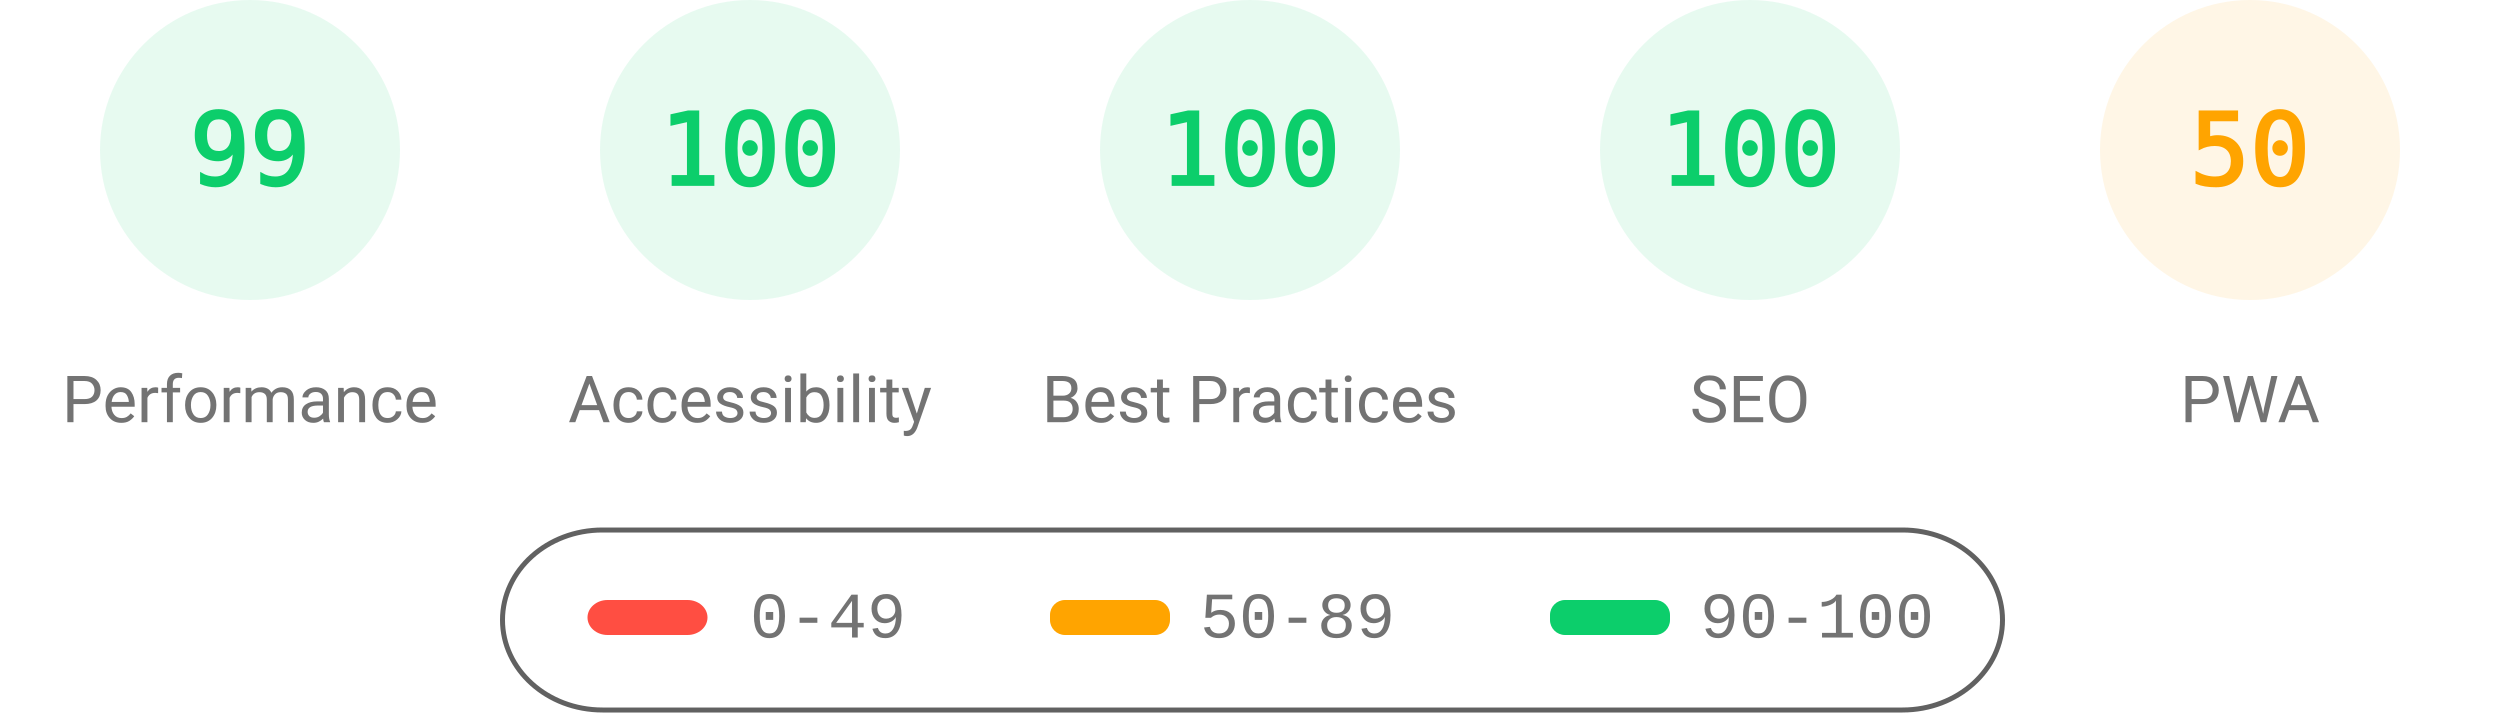
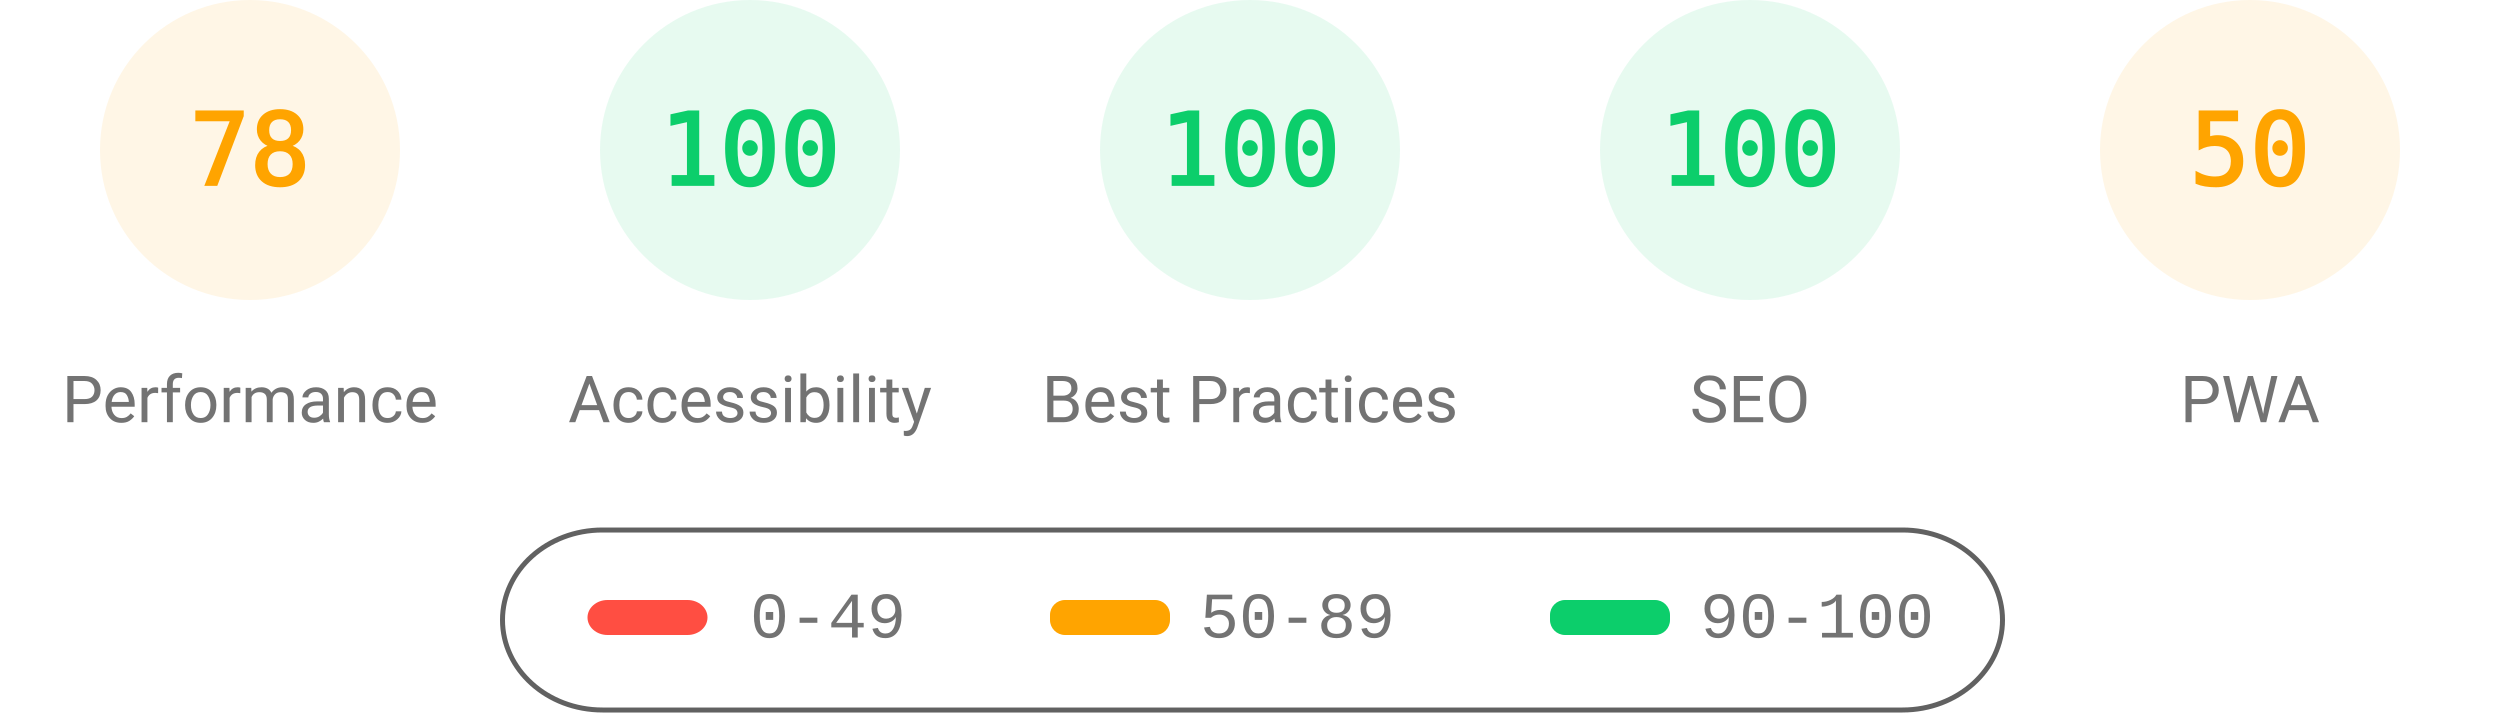
<svg xmlns="http://www.w3.org/2000/svg" fill="none" width="1000" height="285">
  <style>.gauge-base{opacity:.1}.gauge-arc{fill:none;animation-delay:250ms;stroke-linecap:round;transform:rotate(-90deg);transform-origin:100px 60px;animation:load-gauge 1s ease forwards}.guage-text{font-size:40px;font-family:monospace;text-align:center}.guage-red{color:#ff4e42;fill:#ff4e42;stroke:#ff4e42}.guage-orange{color:#ffa400;fill:#ffa400;stroke:#ffa400}.guage-green{color:#0cce6b;fill:#0cce6b;stroke:#0cce6b}.guage-undefined{color:#5c5c5c;fill:#5c5c5c;stroke:#5c5c5c}.guage-title{color:#737373;fill:#737373;stroke:none;font-size:26px;line-height:26px;font-family:Roboto,Halvetica,Arial,sans-serif}@keyframes load-gauge{from{stroke-dasharray:0 352.858}}</style>
-   <svg class="guage-div guage-perf guage-green" viewBox="0 0 200 200" width="200" height="200">
+   <svg class="guage-div guage-perf guage-orange" viewBox="0 0 200 200" width="200" height="200">
    <circle class="gauge-base" r="56" cx="100" cy="60" stroke-width="8" />
-     <circle class="gauge-arc guage-arc-1" r="56" cx="100" cy="60" stroke-width="8" style="stroke-dasharray:348.339,351.858" />
-     <text class="guage-text" x="100" y="60" alignment-baseline="central" dominant-baseline="central" text-anchor="middle">99</text>
+     <circle class="gauge-arc guage-arc-1" r="56" cx="100" cy="60" stroke-width="8" style="stroke-dasharray:274.449,351.858" />
+     <text class="guage-text" x="100" y="60" alignment-baseline="central" dominant-baseline="central" text-anchor="middle">78</text>
    <text class="guage-title" x="100" y="160" alignment-baseline="central" dominant-baseline="central" text-anchor="middle">Performance</text>
  </svg>
  <svg class="guage-div guage-acc guage-green" viewBox="0 0 200 200" width="200" height="200" x="200">
    <circle class="gauge-base" r="56" cx="100" cy="60" stroke-width="8" />
    <circle class="gauge-arc guage-arc-2" r="56" cx="100" cy="60" stroke-width="8" style="stroke-dasharray:351.858,351.858" />
    <text class="guage-text" x="100" y="60" alignment-baseline="central" dominant-baseline="central" text-anchor="middle">100</text>
    <text class="guage-title" x="100" y="160" alignment-baseline="central" dominant-baseline="central" text-anchor="middle">Accessibility</text>
  </svg>
  <svg class="guage-div guage-best guage-green" viewBox="0 0 200 200" width="200" height="200" x="400">
    <circle class="gauge-base" r="56" cx="100" cy="60" stroke-width="8" />
    <circle class="gauge-arc guage-arc-3" r="56" cx="100" cy="60" stroke-width="8" style="stroke-dasharray:351.858,351.858" />
    <text class="guage-text" x="100" y="60" alignment-baseline="central" dominant-baseline="central" text-anchor="middle">100</text>
    <text class="guage-title" x="100" y="160" alignment-baseline="central" dominant-baseline="central" text-anchor="middle">Best Practices</text>
  </svg>
  <svg class="guage-div guage-seo guage-green" viewBox="0 0 200 200" width="200" height="200" x="600">
    <circle class="gauge-base" r="56" cx="100" cy="60" stroke-width="8" />
    <circle class="gauge-arc guage-arc-4" r="56" cx="100" cy="60" stroke-width="8" style="stroke-dasharray:351.858,351.858" />
    <text class="guage-text" x="100" y="60" alignment-baseline="central" dominant-baseline="central" text-anchor="middle">100</text>
    <text class="guage-title" x="100" y="160" alignment-baseline="central" dominant-baseline="central" text-anchor="middle">SEO</text>
  </svg>
  <svg class="guage-div guage-pwa guage-orange" viewBox="0 0 200 200" width="200" height="200" x="800">
    <circle class="gauge-base" r="56" cx="100" cy="60" stroke-width="8" />
    <circle class="gauge-arc guage-arc-4" r="56" cx="100" cy="60" stroke-width="8" style="stroke-dasharray:175.929,351.858" />
    <text class="guage-text" x="100" y="60" alignment-baseline="central" dominant-baseline="central" text-anchor="middle">50</text>
    <text class="guage-title" x="100" y="160" alignment-baseline="central" dominant-baseline="central" text-anchor="middle">PWA</text>
  </svg>
  <svg width="604" height="76" x="200" y="210">
    <path fill="none" id="canvas_background" d="M-1-1h604v80H-1z" />
    <rect fill-opacity="0" stroke="#616161" stroke-width="2" rx="40" id="svg_2" height="72" width="600" y="2" x="1" fill="#000" />
    <rect stroke="#000" rx="8" id="svg_3" height="14" width="48" y="30" x="35" stroke-opacity="null" stroke-width="0" fill="#ff4e42" />
    <rect stroke="#000" rx="6" id="svg_4" height="14" width="48" y="30" x="220" stroke-opacity="null" stroke-width="0" fill="#ffa400" />
    <rect stroke="#000" rx="6" id="svg_5" height="14" width="48" y="30" x="420" stroke-opacity="null" stroke-width="0" fill="#0cce6b" />
    <text xml:space="preserve" text-anchor="start" font-family="'Courier New', Courier, monospace" font-size="26" id="svg_6" y="45" x="100" stroke-opacity="null" stroke-width="0" stroke="#000" fill="#737373">0-49</text>
    <text xml:space="preserve" text-anchor="start" font-family="'Courier New', Courier, monospace" font-size="26" id="svg_7" y="45" x="280" stroke-opacity="null" stroke-width="0" stroke="#000" fill="#737373">50-89</text>
    <text xml:space="preserve" text-anchor="start" font-family="'Courier New', Courier, monospace" font-size="26" id="svg_8" y="45" x="480" stroke-opacity="null" stroke-width="0" stroke="#000" fill="#737373">90-100</text>
  </svg>
</svg>
